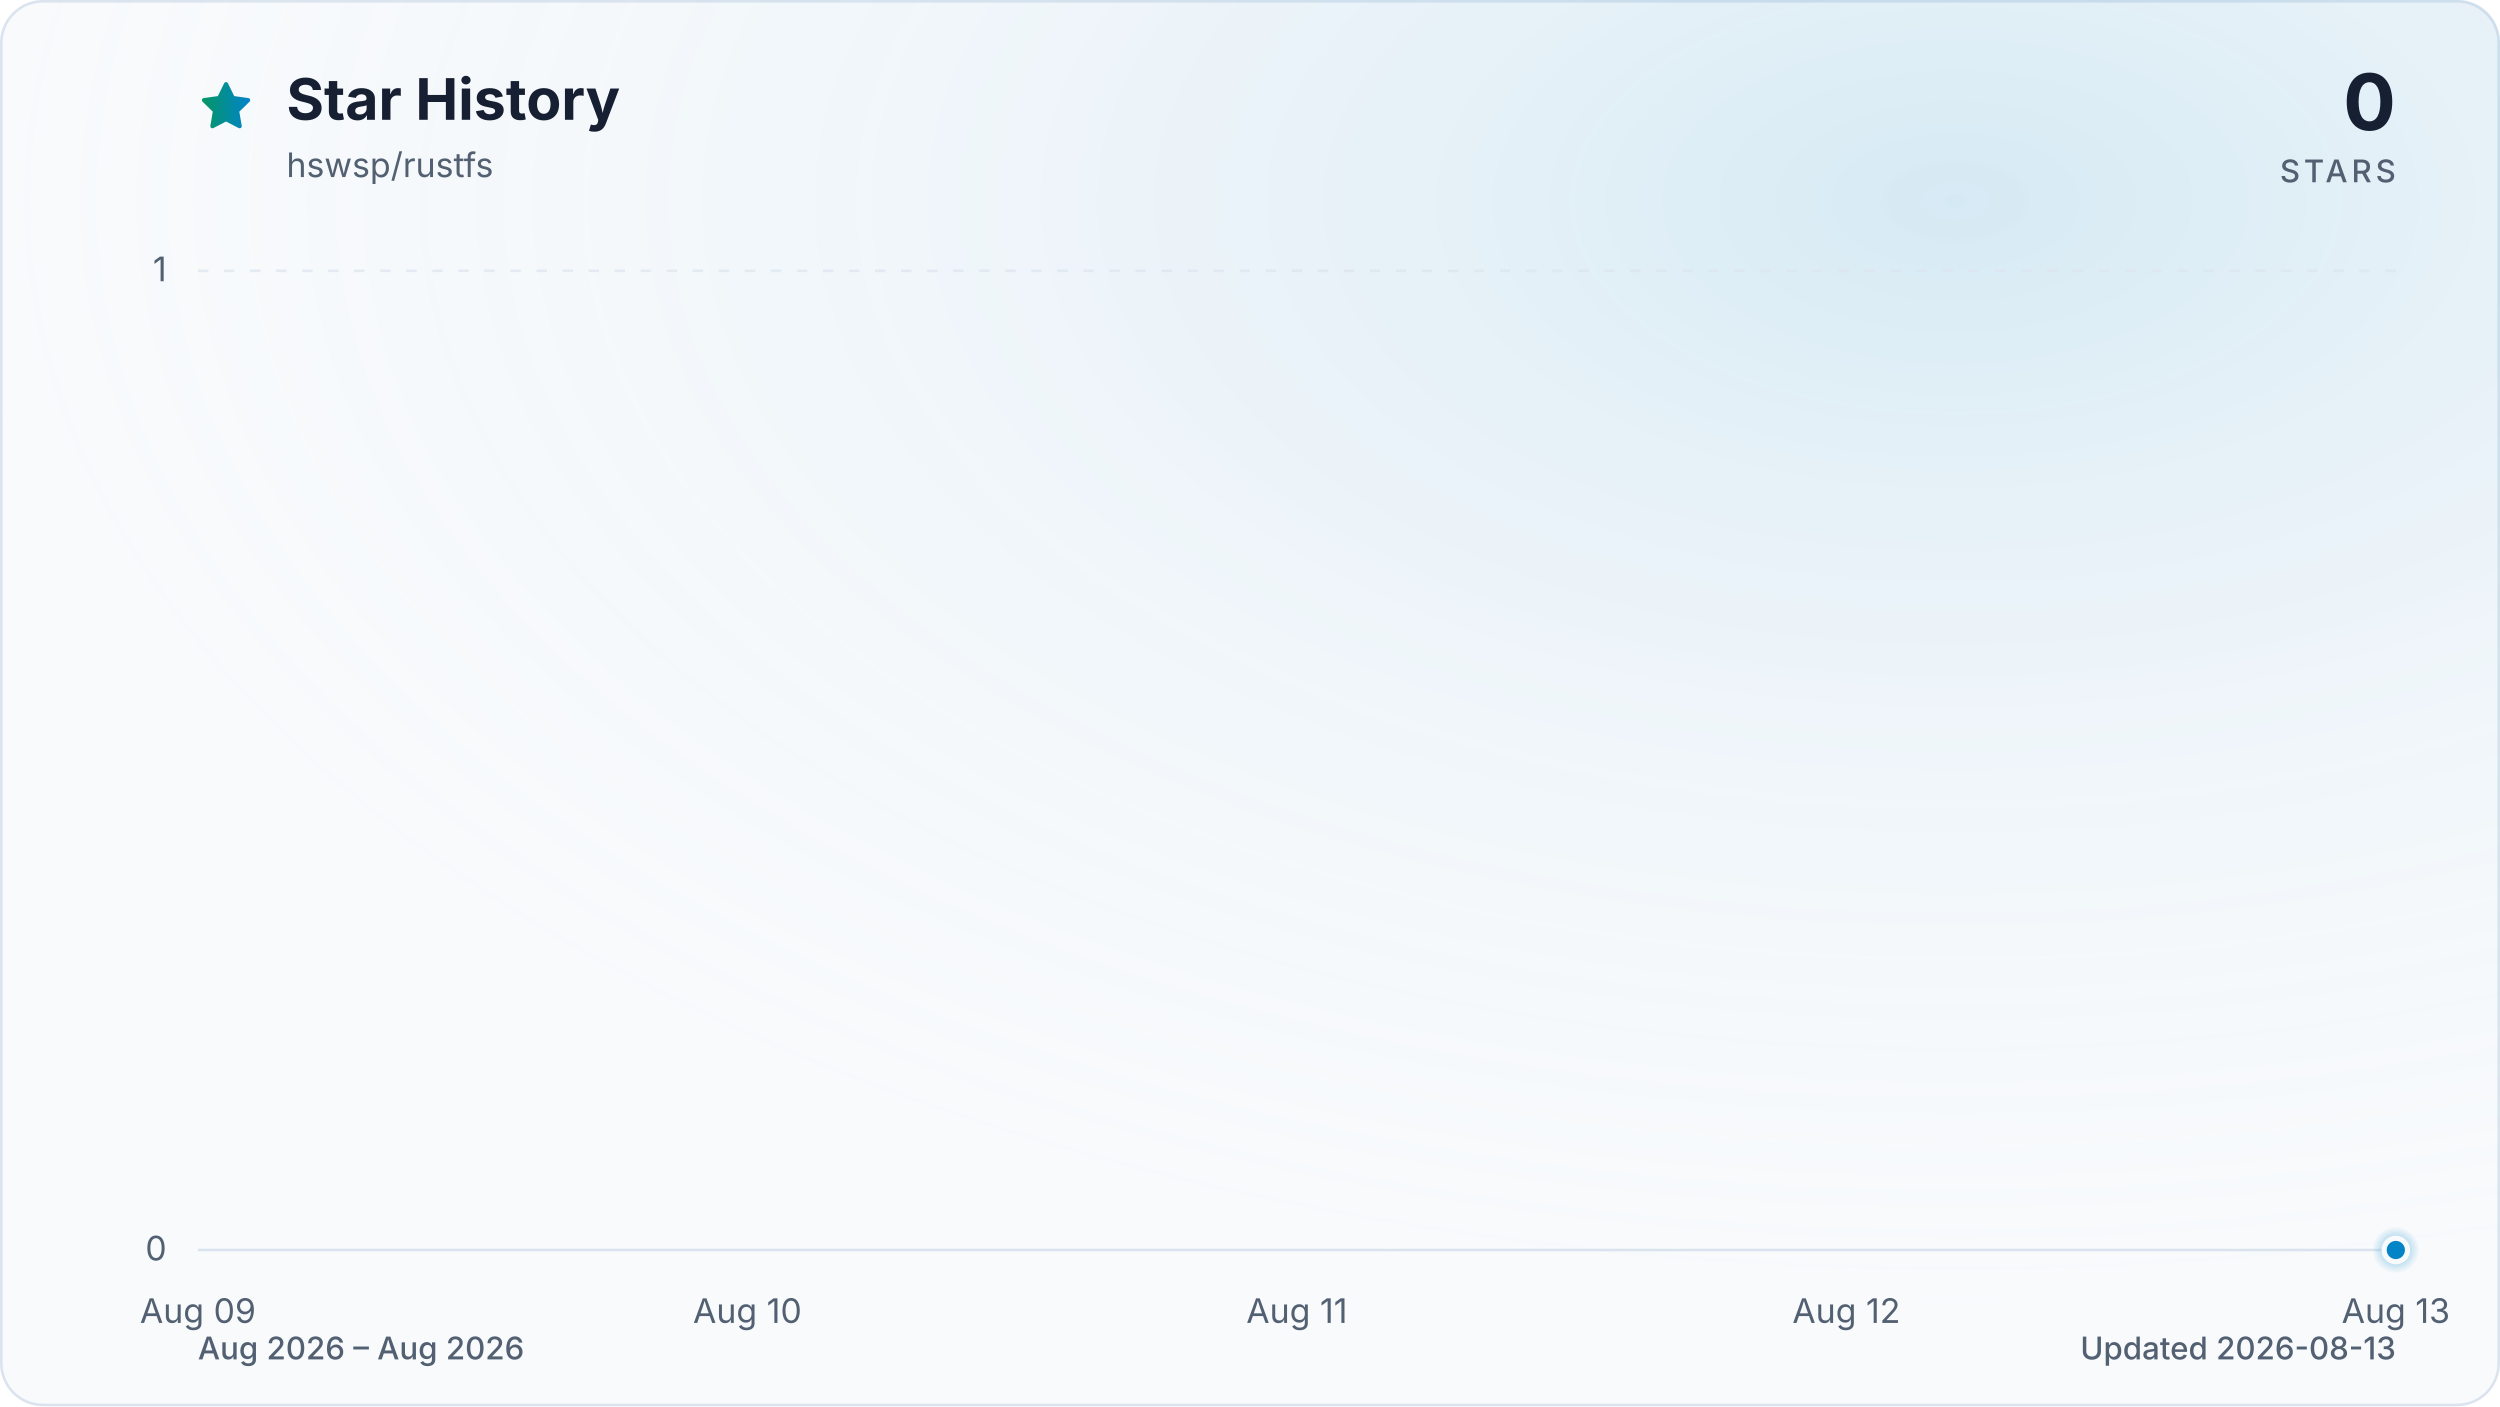
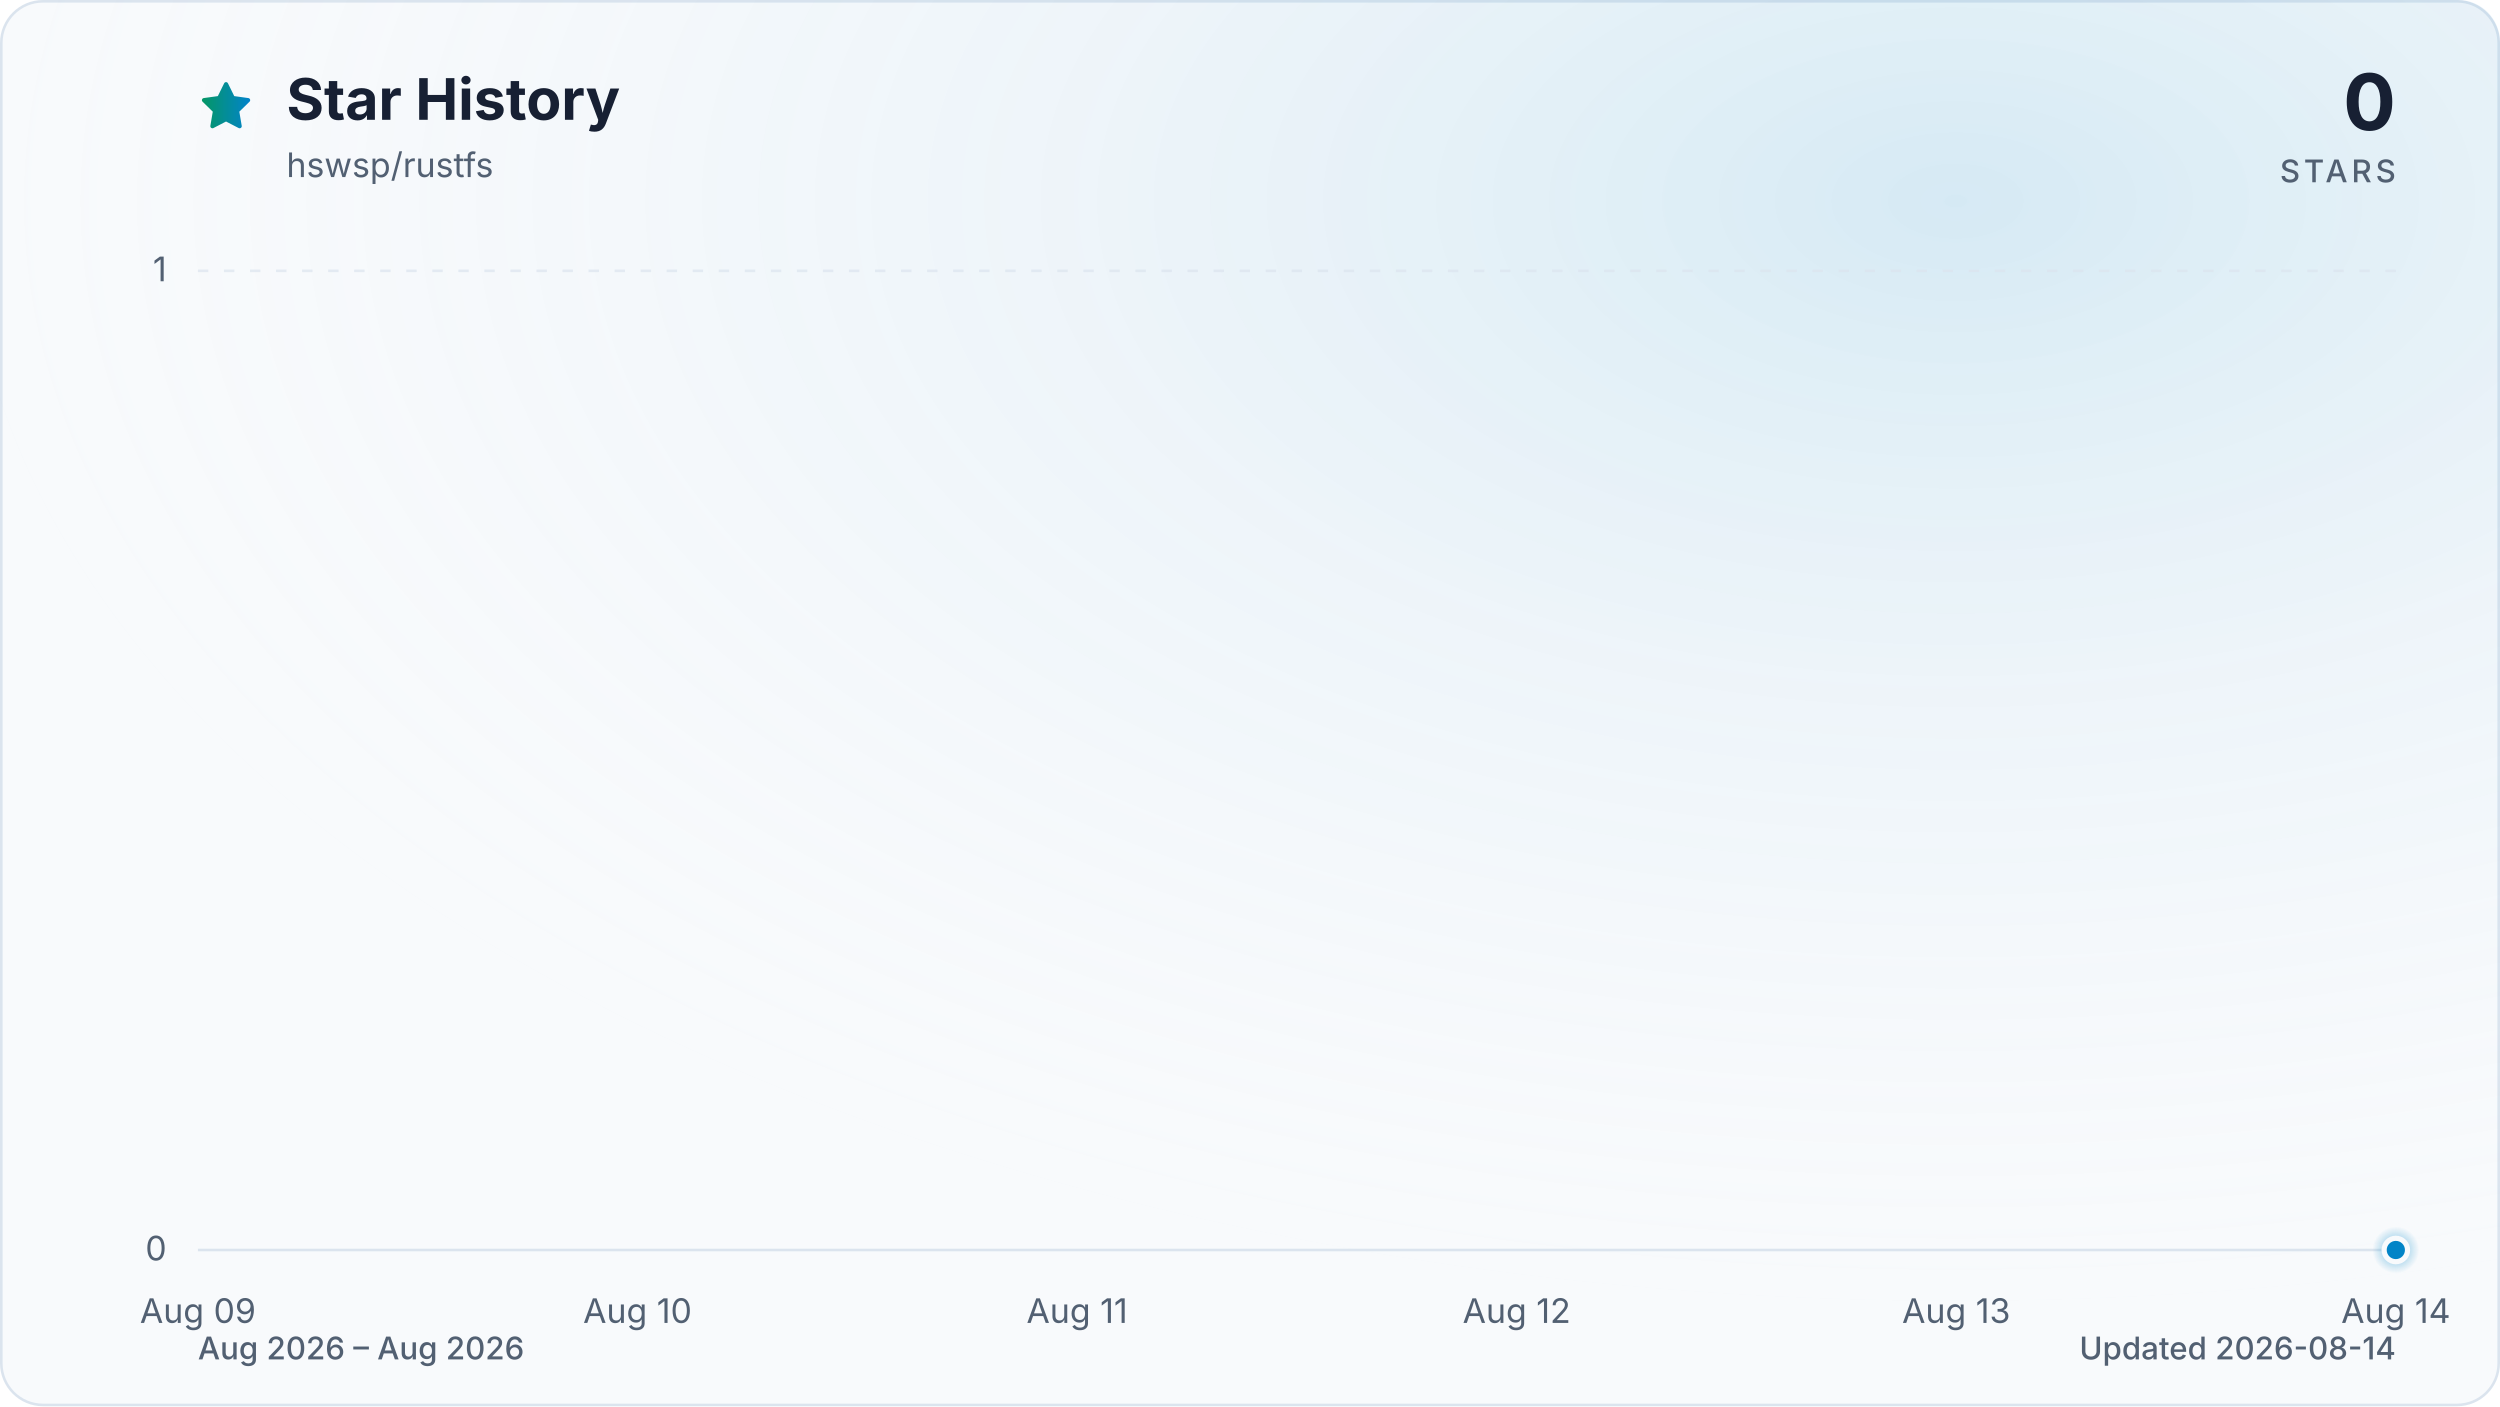
<svg xmlns="http://www.w3.org/2000/svg" viewBox="0 0 960 540" role="img" aria-labelledby="title description" data-style="gradient" data-variant="glow" data-animated="true">
  <defs>
    <linearGradient id="trend" x1="0" y1="0" x2="1" y2="0">
      <stop offset="0%" stop-color="#059669" />
      <stop offset="100%" stop-color="#0284c7" />
    </linearGradient>
    <linearGradient id="area" x1="0" y1="0" x2="0" y2="1">
      <stop offset="0%" stop-color="#059669" stop-opacity="0.30" />
      <stop offset="55%" stop-color="#0284c7" stop-opacity="0.10" />
      <stop offset="100%" stop-color="#0284c7" stop-opacity="0.01" />
    </linearGradient>
    <radialGradient id="marker-halo" cx="50%" cy="50%" r="50%">
      <stop offset="0%" stop-color="#0284c7" stop-opacity="0.55" />
      <stop offset="100%" stop-color="#0284c7" stop-opacity="0" />
    </radialGradient>
    <radialGradient id="surface-glow" cx="78%" cy="14%" r="80%">
      <stop offset="0%" stop-color="#0284c7" stop-opacity="0.14" />
      <stop offset="100%" stop-color="#f8fafc" stop-opacity="0" />
    </radialGradient>
    <filter id="trend-glow" x="-20%" y="-20%" width="140%" height="140%">
      <feGaussianBlur stdDeviation="7" />
    </filter>
  </defs>
  <style>
.trend-enter{transform-box:fill-box;transform-origin:center;animation:trend-enter 520ms cubic-bezier(0.16,1,0.3,1)}
.marker-enter{transform-box:fill-box;transform-origin:center;animation:marker-enter 320ms cubic-bezier(0.16,1,0.3,1) 200ms both}
.marker-pulse{transform-box:fill-box;transform-origin:center;animation:marker-pulse 2.6s ease-out infinite}
@keyframes trend-enter{from{opacity:.35;transform:translateY(10px)}to{opacity:1;transform:translateY(0)}}
@keyframes marker-enter{from{opacity:0;transform:scale(.4)}to{opacity:1;transform:scale(1)}}
@keyframes marker-pulse{0%{opacity:.5;transform:scale(.7)}70%,100%{opacity:0;transform:scale(2.1)}}
@media (prefers-reduced-motion:reduce){.trend-enter,.marker-enter,.marker-pulse{animation:none!important}}
@media (prefers-reduced-motion:reduce){.marker-pulse{opacity:0}}
</style>
  <rect x="0.5" y="0.5" width="959" height="539" fill="#f8fafc" stroke="#dbe4ee" stroke-width="1" rx="16" />
  <rect width="960" height="540" fill="url(#surface-glow)" rx="16" />
  <path d="M12 2.6l2.9 5.9 6.5.9-4.7 4.6 1.1 6.5-5.8-3-5.8 3 1.1-6.5-4.7-4.6 6.5-.9L12 2.6Z" transform="translate(76 30) scale(.9)" fill="url(#trend)" stroke="url(#trend)" stroke-width="1.8" stroke-linejoin="round" aria-hidden="true" />
  <text x="110" y="46" fill="#172033" font-family="ui-sans-serif, system-ui, -apple-system, BlinkMacSystemFont, 'Segoe UI', sans-serif" font-size="22" font-weight="700">Star History</text>
  <text x="110" y="68" fill="#526072" font-family="ui-sans-serif, system-ui, -apple-system, BlinkMacSystemFont, 'Segoe UI', sans-serif" font-size="13">hswsp/rustfs</text>
  <text x="920" y="50" fill="#172033" font-family="ui-sans-serif, system-ui, -apple-system, BlinkMacSystemFont, 'Segoe UI', sans-serif" font-size="30" font-weight="700" text-anchor="end">0</text>
  <text x="920" y="70" fill="#526072" font-family="ui-sans-serif, system-ui, -apple-system, BlinkMacSystemFont, 'Segoe UI', sans-serif" font-size="12" font-weight="500" letter-spacing="1.5" text-anchor="end">STARS</text>
  <line x1="76" y1="480.0" x2="920" y2="480.0" stroke="#dbe4ee" stroke-width="1" stroke-dasharray="0" opacity="1" />
  <text x="64" y="484.0" fill="#526072" font-family="ui-sans-serif, system-ui, -apple-system, BlinkMacSystemFont, 'Segoe UI', sans-serif" font-size="13" text-anchor="end">0</text>
  <line x1="76" y1="104.0" x2="920" y2="104.0" stroke="#dbe4ee" stroke-width="1" stroke-dasharray="4 6" opacity="0.7" />
  <text x="64" y="108.0" fill="#526072" font-family="ui-sans-serif, system-ui, -apple-system, BlinkMacSystemFont, 'Segoe UI', sans-serif" font-size="13" text-anchor="end">1</text>
  <text x="76.0" y="508" fill="#526072" font-family="ui-sans-serif, system-ui, -apple-system, BlinkMacSystemFont, 'Segoe UI', sans-serif" font-size="13" text-anchor="middle">Aug 09</text>
-   <text x="287.0" y="508" fill="#526072" font-family="ui-sans-serif, system-ui, -apple-system, BlinkMacSystemFont, 'Segoe UI', sans-serif" font-size="13" text-anchor="middle">Aug 10</text>
-   <text x="498.0" y="508" fill="#526072" font-family="ui-sans-serif, system-ui, -apple-system, BlinkMacSystemFont, 'Segoe UI', sans-serif" font-size="13" text-anchor="middle">Aug 11</text>
-   <text x="709.0" y="508" fill="#526072" font-family="ui-sans-serif, system-ui, -apple-system, BlinkMacSystemFont, 'Segoe UI', sans-serif" font-size="13" text-anchor="middle">Aug 12</text>
-   <text x="920.0" y="508" fill="#526072" font-family="ui-sans-serif, system-ui, -apple-system, BlinkMacSystemFont, 'Segoe UI', sans-serif" font-size="13" text-anchor="middle">Aug 13</text>
+   <text x="244.8" y="508" fill="#526072" font-family="ui-sans-serif, system-ui, -apple-system, BlinkMacSystemFont, 'Segoe UI', sans-serif" font-size="13" text-anchor="middle">Aug 10</text>
+   <text x="413.6" y="508" fill="#526072" font-family="ui-sans-serif, system-ui, -apple-system, BlinkMacSystemFont, 'Segoe UI', sans-serif" font-size="13" text-anchor="middle">Aug 11</text>
+   <text x="582.4" y="508" fill="#526072" font-family="ui-sans-serif, system-ui, -apple-system, BlinkMacSystemFont, 'Segoe UI', sans-serif" font-size="13" text-anchor="middle">Aug 12</text>
+   <text x="751.2" y="508" fill="#526072" font-family="ui-sans-serif, system-ui, -apple-system, BlinkMacSystemFont, 'Segoe UI', sans-serif" font-size="13" text-anchor="middle">Aug 13</text>
+   <text x="920.0" y="508" fill="#526072" font-family="ui-sans-serif, system-ui, -apple-system, BlinkMacSystemFont, 'Segoe UI', sans-serif" font-size="13" text-anchor="middle">Aug 14</text>
  <g class="trend-enter">
-     <path d="M 76.0 480.0 C 146.3 480.0, 216.7 480.0, 287.0 480.0 C 357.3 480.0, 427.7 480.0, 498.0 480.0 C 568.3 480.0, 638.7 480.0, 709.0 480.0 C 779.3 480.0, 849.7 480.0, 920.0 480.0 L 920.0 480.0 L 76.0 480.0 Z" fill="url(#area)" />
-     <path d="M 76.0 480.0 C 146.3 480.0, 216.7 480.0, 287.0 480.0 C 357.3 480.0, 427.7 480.0, 498.0 480.0 C 568.3 480.0, 638.7 480.0, 709.0 480.0 C 779.3 480.0, 849.7 480.0, 920.0 480.0" fill="none" stroke="url(#trend)" stroke-width="12" stroke-linecap="round" stroke-linejoin="round" opacity="0.16" filter="url(#trend-glow)" />
-     <path d="M 76.0 480.0 C 146.3 480.0, 216.7 480.0, 287.0 480.0 C 357.3 480.0, 427.7 480.0, 498.0 480.0 C 568.3 480.0, 638.7 480.0, 709.0 480.0 C 779.3 480.0, 849.7 480.0, 920.0 480.0" fill="none" stroke="url(#trend)" stroke-width="3" stroke-linecap="round" stroke-linejoin="round" />
+     <path d="M 76.0 480.0 C 132.3 480.0, 188.5 480.0, 244.8 480.0 C 301.1 480.0, 357.3 480.0, 413.6 480.0 C 469.9 480.0, 526.1 480.0, 582.4 480.0 C 638.7 480.0, 694.9 480.0, 751.2 480.0 C 807.5 480.0, 863.7 480.0, 920.0 480.0 L 920.0 480.0 L 76.0 480.0 Z" fill="url(#area)" />
+     <path d="M 76.0 480.0 C 132.3 480.0, 188.5 480.0, 244.8 480.0 C 301.1 480.0, 357.3 480.0, 413.6 480.0 C 469.9 480.0, 526.1 480.0, 582.4 480.0 C 638.7 480.0, 694.9 480.0, 751.2 480.0 C 807.5 480.0, 863.7 480.0, 920.0 480.0" fill="none" stroke="url(#trend)" stroke-width="12" stroke-linecap="round" stroke-linejoin="round" opacity="0.16" filter="url(#trend-glow)" />
+     <path d="M 76.0 480.0 C 132.3 480.0, 188.5 480.0, 244.8 480.0 C 301.1 480.0, 357.3 480.0, 413.6 480.0 C 469.9 480.0, 526.1 480.0, 582.4 480.0 C 638.7 480.0, 694.9 480.0, 751.2 480.0 C 807.5 480.0, 863.7 480.0, 920.0 480.0" fill="none" stroke="url(#trend)" stroke-width="3" stroke-linecap="round" stroke-linejoin="round" />
  </g>
  <g class="marker-enter">
    <circle class="marker-pulse" cx="920.0" cy="480.0" r="9" fill="url(#marker-halo)" />
    <circle cx="920.0" cy="480.0" r="4.5" fill="#0284c7" stroke="#f8fafc" stroke-width="2" />
  </g>
  <text x="76" y="522" fill="#526072" font-family="ui-sans-serif, system-ui, -apple-system, BlinkMacSystemFont, 'Segoe UI', sans-serif" font-size="12" font-weight="500">Aug 2026 – Aug 2026</text>
-   <text x="920" y="522" fill="#526072" font-family="ui-sans-serif, system-ui, -apple-system, BlinkMacSystemFont, 'Segoe UI', sans-serif" font-size="12" font-weight="500" text-anchor="end">Updated 2026-08-13</text>
+   <text x="920" y="522" fill="#526072" font-family="ui-sans-serif, system-ui, -apple-system, BlinkMacSystemFont, 'Segoe UI', sans-serif" font-size="12" font-weight="500" text-anchor="end">Updated 2026-08-14</text>
</svg>
